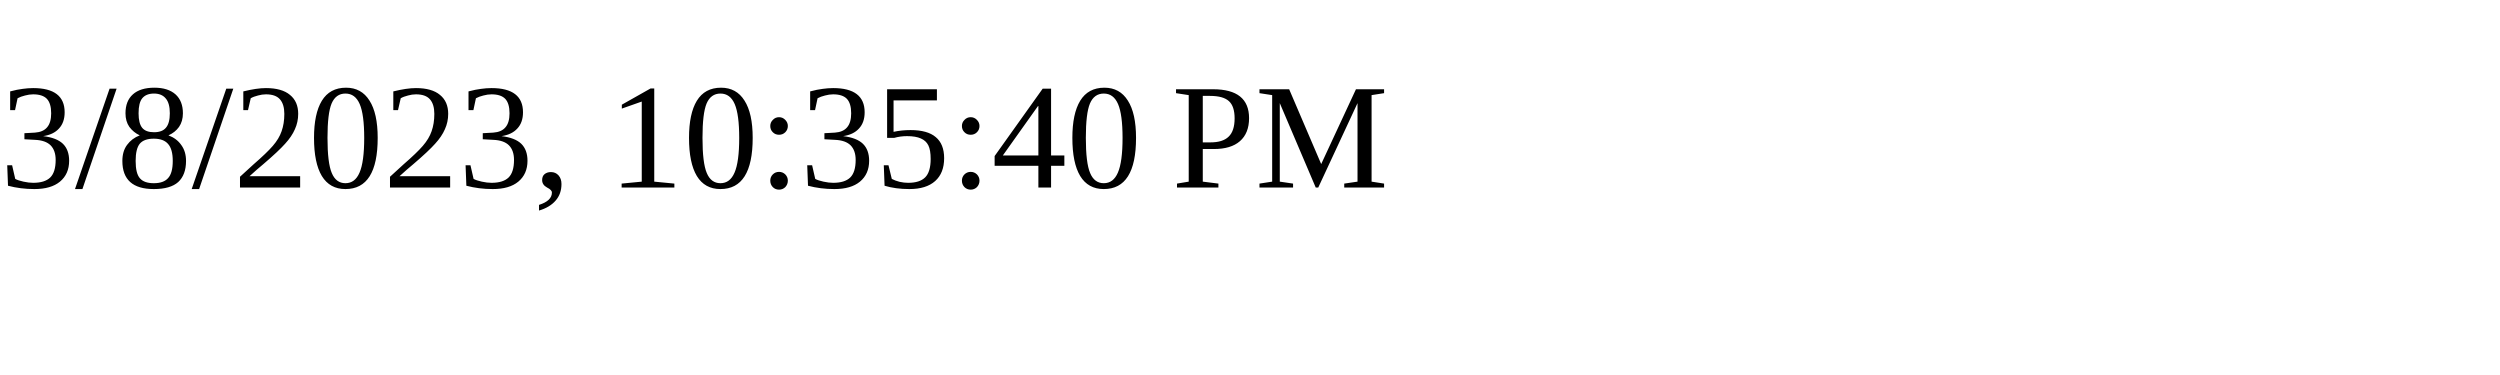
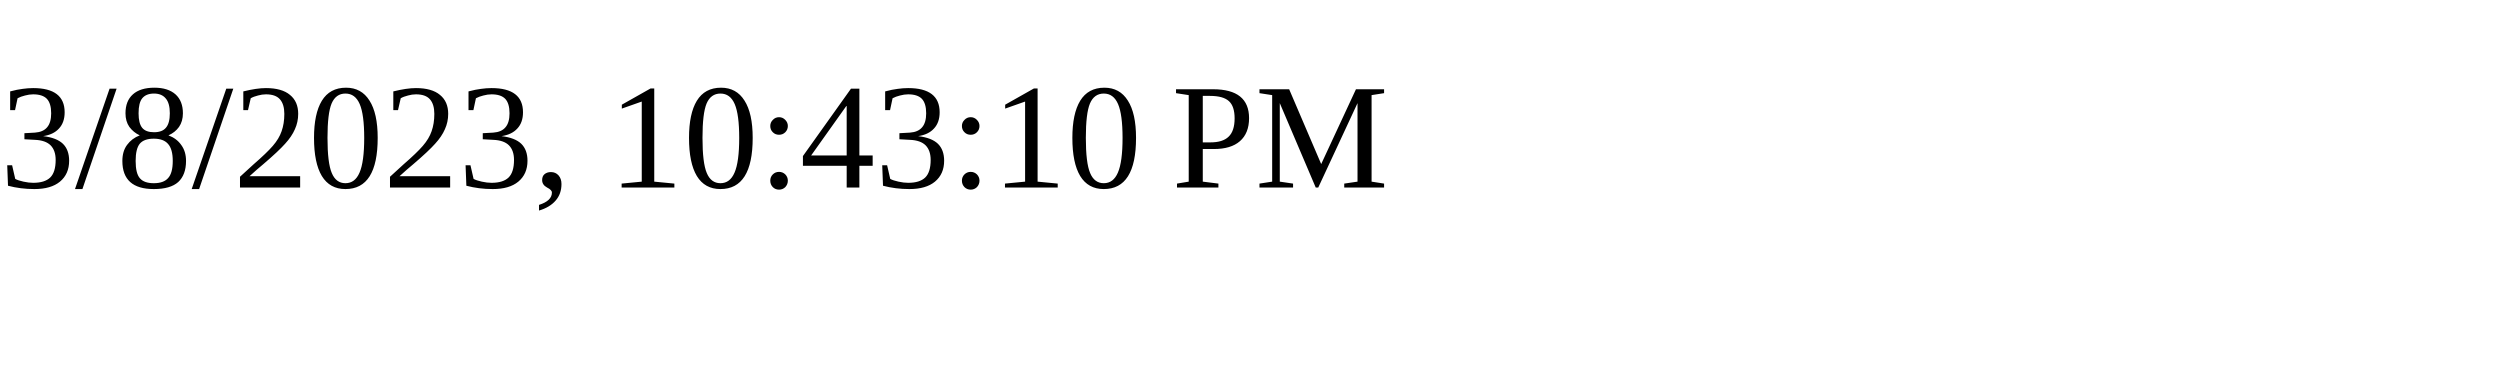
<svg xmlns="http://www.w3.org/2000/svg" height="30" width="200">
-   <text x="0" y="15">3/8/2023, 10:35:40 PM</text>
+   <text x="0" y="15">3/8/2023, 10:43:10 PM</text>
</svg>
